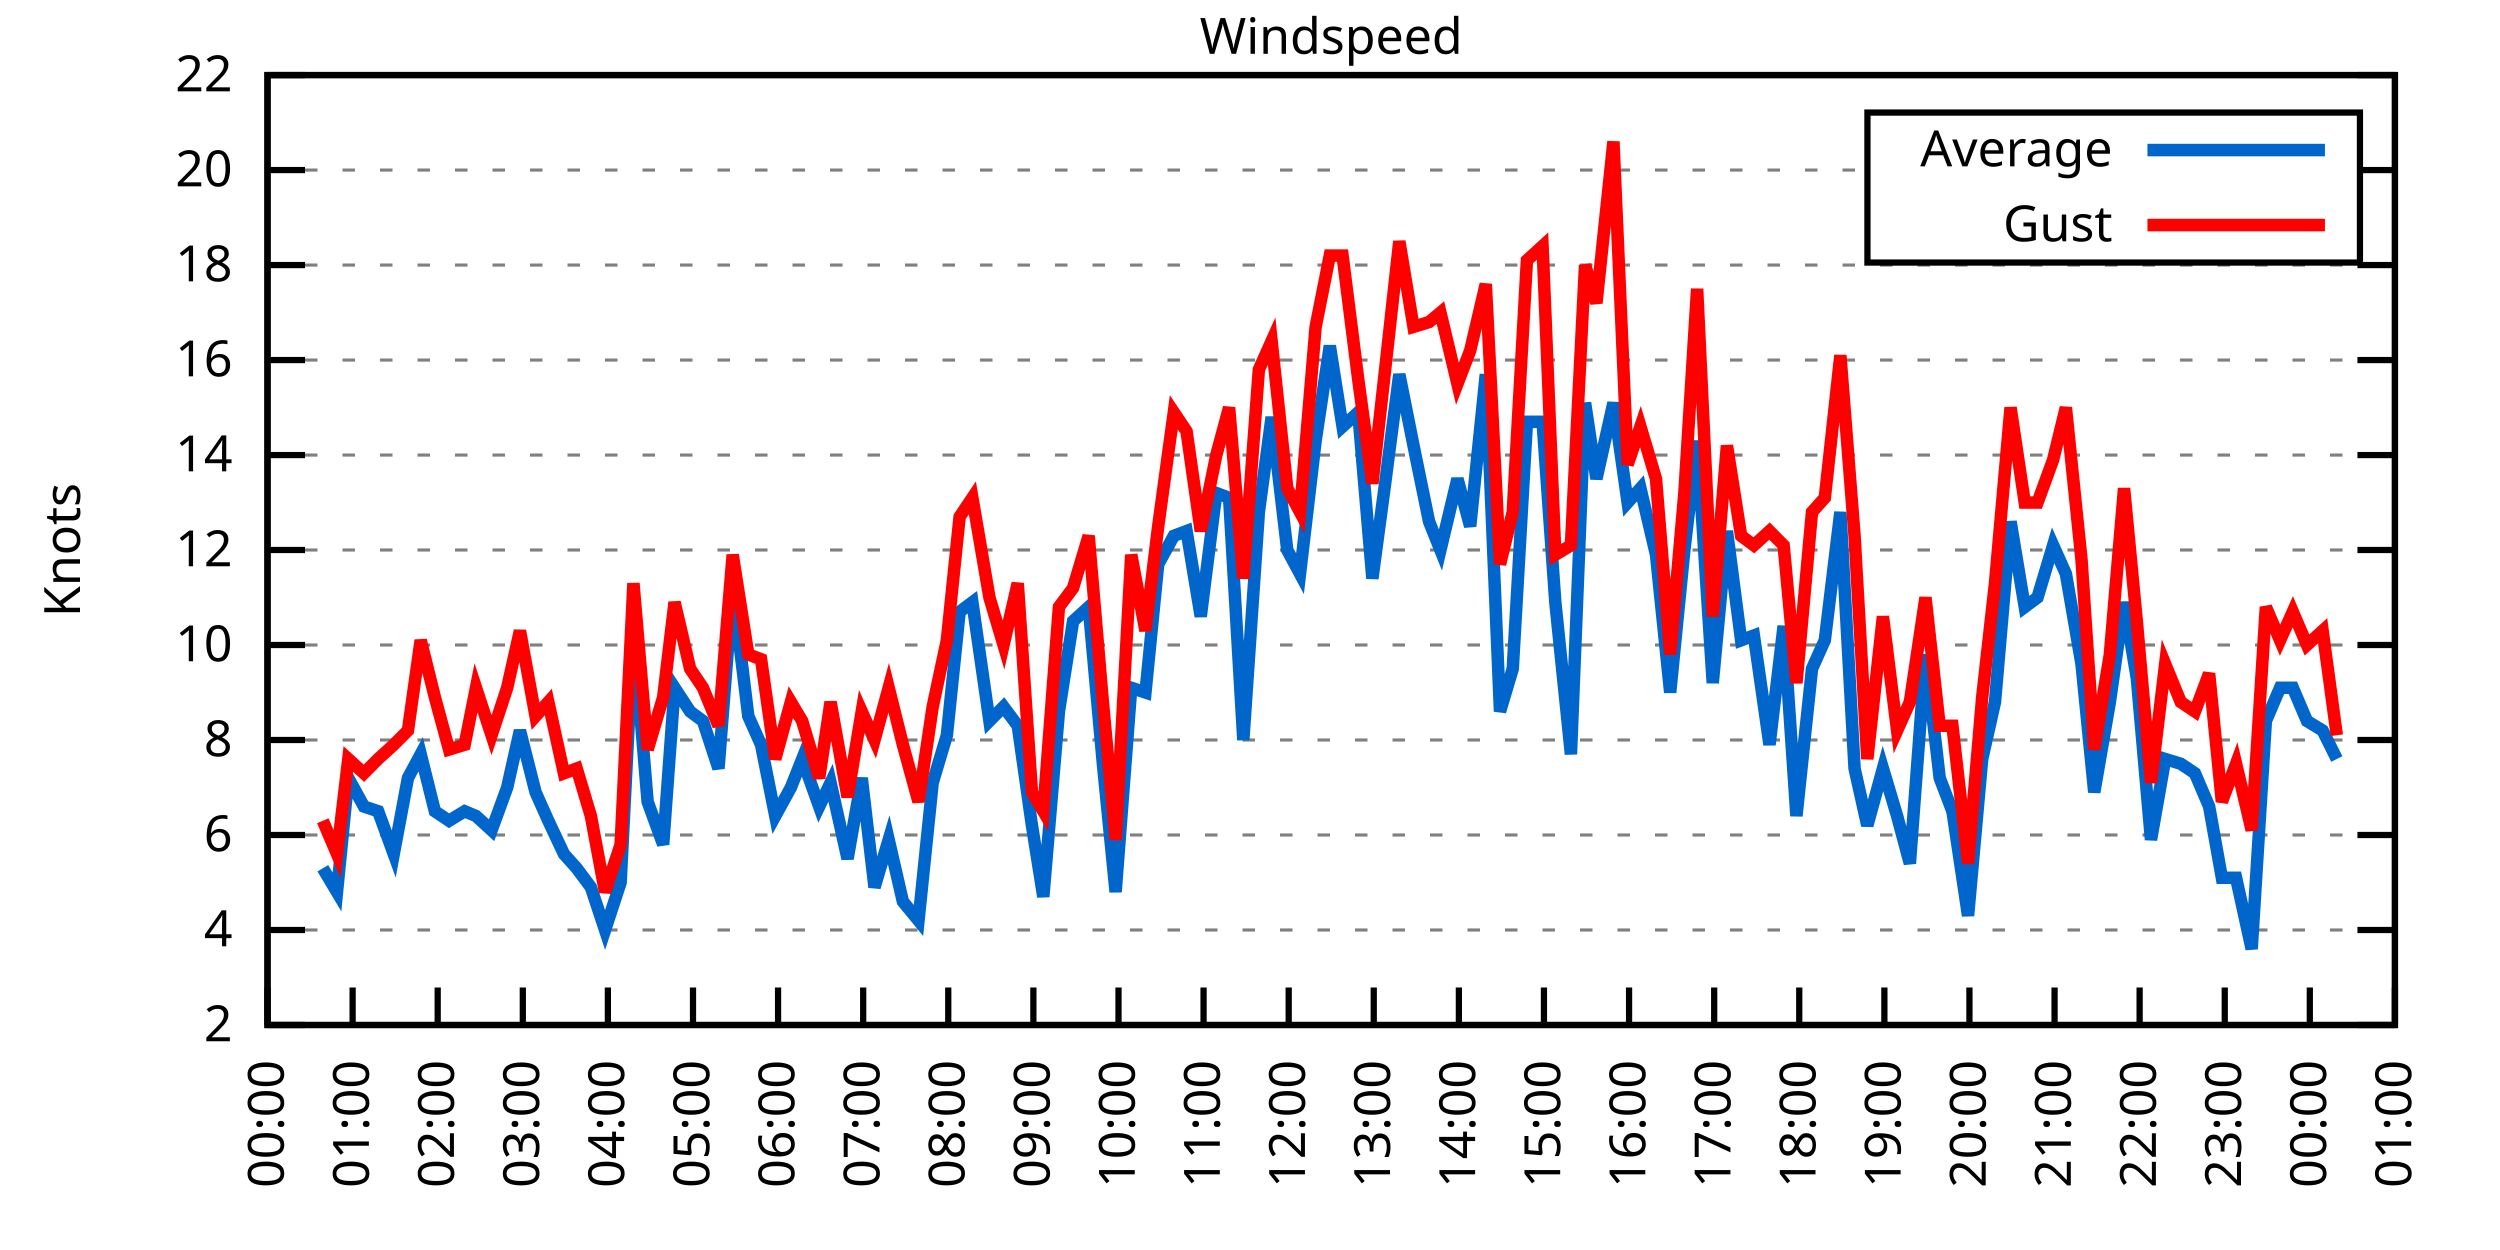
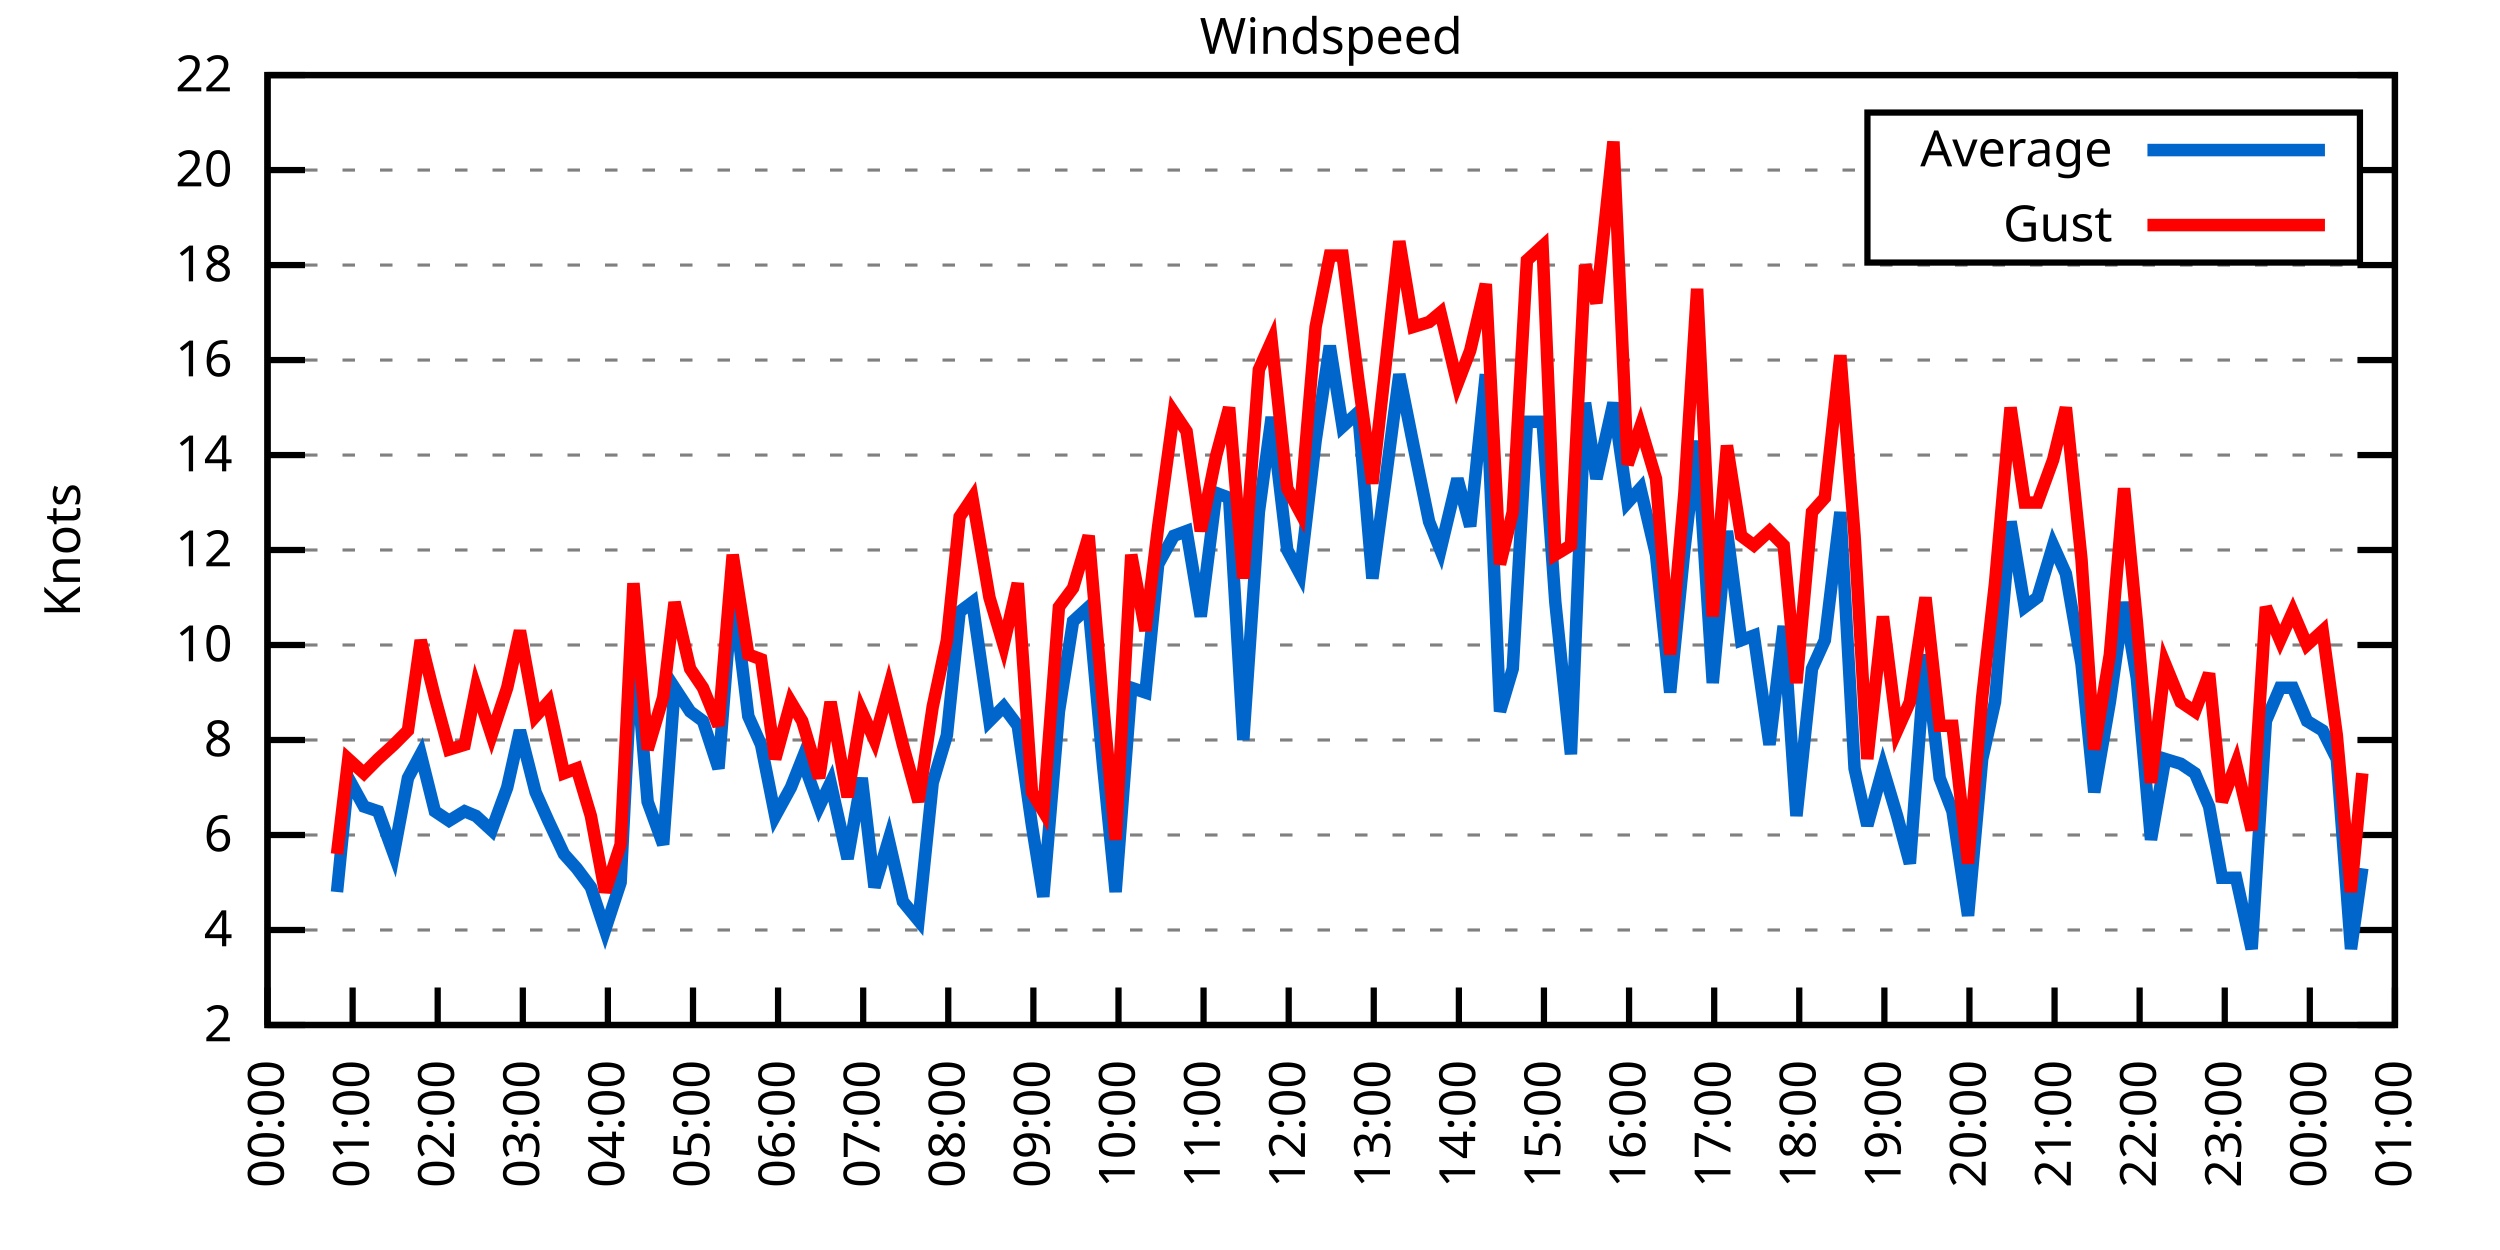
<svg xmlns="http://www.w3.org/2000/svg" xmlns:xlink="http://www.w3.org/1999/xlink" width="400" height="200" viewBox="0 0 400 200">
  <g id="gnuplot_canvas">
    <rect x="0" y="0" width="400" height="200" fill="none" />
    <defs>
      <circle id="gpDot" r="0.5" stroke-width="0.5" stroke="currentColor" />
      <path id="gpPt0" stroke-width="0.333" stroke="currentColor" d="M-1,0 h2 M0,-1 v2" />
      <path id="gpPt1" stroke-width="0.333" stroke="currentColor" d="M-1,-1 L1,1 M1,-1 L-1,1" />
      <path id="gpPt2" stroke-width="0.333" stroke="currentColor" d="M-1,0 L1,0 M0,-1 L0,1 M-1,-1 L1,1 M-1,1 L1,-1" />
      <rect id="gpPt3" stroke-width="0.333" stroke="currentColor" x="-1" y="-1" width="2" height="2" />
      <rect id="gpPt4" stroke-width="0.333" stroke="currentColor" fill="currentColor" x="-1" y="-1" width="2" height="2" />
      <circle id="gpPt5" stroke-width="0.333" stroke="currentColor" cx="0" cy="0" r="1" />
      <use xlink:href="#gpPt5" id="gpPt6" fill="currentColor" stroke="none" />
      <path id="gpPt7" stroke-width="0.333" stroke="currentColor" d="M0,-1.33 L-1.33,0.67 L1.33,0.67 z" />
      <use xlink:href="#gpPt7" id="gpPt8" fill="currentColor" stroke="none" />
      <use xlink:href="#gpPt7" id="gpPt9" stroke="currentColor" transform="rotate(180)" />
      <use xlink:href="#gpPt9" id="gpPt10" fill="currentColor" stroke="none" />
      <use xlink:href="#gpPt3" id="gpPt11" stroke="currentColor" transform="rotate(45)" />
      <use xlink:href="#gpPt11" id="gpPt12" fill="currentColor" stroke="none" />
      <path id="gpPt13" stroke-width="0.333" stroke="currentColor" d="M0,1.330 L1.265,0.411 L0.782,-1.067 L-0.782,-1.076 L-1.265,0.411 z" />
      <use xlink:href="#gpPt13" id="gpPt14" fill="currentColor" stroke="none" />
      <filter id="textbox" filterUnits="objectBoundingBox" x="0" y="0" height="1" width="1">
        <feFlood flood-color="white" flood-opacity="1" result="bgnd" />
        <feComposite in="SourceGraphic" in2="bgnd" operator="atop" />
      </filter>
      <filter id="greybox" filterUnits="objectBoundingBox" x="0" y="0" height="1" width="1">
        <feFlood flood-color="lightgrey" flood-opacity="1" result="grey" />
        <feComposite in="SourceGraphic" in2="grey" operator="atop" />
      </filter>
    </defs>
    <g fill="none" color="white" stroke="currentColor" stroke-width="1.00" stroke-linecap="butt" stroke-linejoin="miter">
</g>
    <g fill="none" color="black" stroke="currentColor" stroke-width="1.00" stroke-linecap="butt" stroke-linejoin="miter">
      <g stroke="none" shape-rendering="crispEdges">
        <polygon fill="rgb(255, 255, 255)" points="42.80,164.00 383.18,164.00 383.18,12.02 42.80,12.02 " />
      </g>
    </g>
    <g fill="none" color="black" stroke="currentColor" stroke-width="1.00" stroke-linecap="butt" stroke-linejoin="miter">
</g>
    <g fill="none" color="black" stroke="black" stroke-width="0.50" stroke-linecap="butt" stroke-linejoin="miter">
</g>
    <g fill="none" color="gray" stroke="currentColor" stroke-width="0.50" stroke-linecap="butt" stroke-linejoin="miter">
      <path stroke="gray" stroke-dasharray="2,4" class="gridline" d="M42.80,164.00 L383.19,164.00  " />
    </g>
    <g fill="none" color="gray" stroke="gray" stroke-width="1.00" stroke-linecap="butt" stroke-linejoin="miter">
</g>
    <g fill="none" color="black" stroke="currentColor" stroke-width="1.00" stroke-linecap="butt" stroke-linejoin="miter">
      <path stroke="black" d="M42.80,164.00 L48.80,164.00 M383.19,164.00 L377.19,164.00  " />
      <g transform="translate(37.20,166.60)" stroke="none" fill="black" font-family="Sans" font-size="8.00" text-anchor="end">
        <text>
          <tspan font-family="Sans"> 2</tspan>
        </text>
      </g>
    </g>
    <g fill="none" color="black" stroke="currentColor" stroke-width="1.00" stroke-linecap="butt" stroke-linejoin="miter">
</g>
    <g fill="none" color="black" stroke="black" stroke-width="0.50" stroke-linecap="butt" stroke-linejoin="miter">
</g>
    <g fill="none" color="gray" stroke="currentColor" stroke-width="0.50" stroke-linecap="butt" stroke-linejoin="miter">
      <path stroke="gray" stroke-dasharray="2,4" class="gridline" d="M42.80,148.80 L383.19,148.80  " />
    </g>
    <g fill="none" color="gray" stroke="gray" stroke-width="1.00" stroke-linecap="butt" stroke-linejoin="miter">
</g>
    <g fill="none" color="black" stroke="currentColor" stroke-width="1.00" stroke-linecap="butt" stroke-linejoin="miter">
      <path stroke="black" d="M42.80,148.80 L48.80,148.80 M383.19,148.80 L377.19,148.80  " />
      <g transform="translate(37.20,151.40)" stroke="none" fill="black" font-family="Sans" font-size="8.00" text-anchor="end">
        <text>
          <tspan font-family="Sans"> 4</tspan>
        </text>
      </g>
    </g>
    <g fill="none" color="black" stroke="currentColor" stroke-width="1.00" stroke-linecap="butt" stroke-linejoin="miter">
</g>
    <g fill="none" color="black" stroke="black" stroke-width="0.50" stroke-linecap="butt" stroke-linejoin="miter">
</g>
    <g fill="none" color="gray" stroke="currentColor" stroke-width="0.50" stroke-linecap="butt" stroke-linejoin="miter">
      <path stroke="gray" stroke-dasharray="2,4" class="gridline" d="M42.80,133.60 L383.19,133.60  " />
    </g>
    <g fill="none" color="gray" stroke="gray" stroke-width="1.00" stroke-linecap="butt" stroke-linejoin="miter">
</g>
    <g fill="none" color="black" stroke="currentColor" stroke-width="1.00" stroke-linecap="butt" stroke-linejoin="miter">
      <path stroke="black" d="M42.80,133.60 L48.80,133.60 M383.19,133.60 L377.19,133.60  " />
      <g transform="translate(37.20,136.20)" stroke="none" fill="black" font-family="Sans" font-size="8.00" text-anchor="end">
        <text>
          <tspan font-family="Sans"> 6</tspan>
        </text>
      </g>
    </g>
    <g fill="none" color="black" stroke="currentColor" stroke-width="1.00" stroke-linecap="butt" stroke-linejoin="miter">
</g>
    <g fill="none" color="black" stroke="black" stroke-width="0.50" stroke-linecap="butt" stroke-linejoin="miter">
</g>
    <g fill="none" color="gray" stroke="currentColor" stroke-width="0.50" stroke-linecap="butt" stroke-linejoin="miter">
      <path stroke="gray" stroke-dasharray="2,4" class="gridline" d="M42.80,118.40 L383.19,118.40  " />
    </g>
    <g fill="none" color="gray" stroke="gray" stroke-width="1.00" stroke-linecap="butt" stroke-linejoin="miter">
</g>
    <g fill="none" color="black" stroke="currentColor" stroke-width="1.00" stroke-linecap="butt" stroke-linejoin="miter">
      <path stroke="black" d="M42.80,118.40 L48.80,118.40 M383.19,118.40 L377.19,118.40  " />
      <g transform="translate(37.20,121.00)" stroke="none" fill="black" font-family="Sans" font-size="8.00" text-anchor="end">
        <text>
          <tspan font-family="Sans"> 8</tspan>
        </text>
      </g>
    </g>
    <g fill="none" color="black" stroke="currentColor" stroke-width="1.00" stroke-linecap="butt" stroke-linejoin="miter">
</g>
    <g fill="none" color="black" stroke="black" stroke-width="0.50" stroke-linecap="butt" stroke-linejoin="miter">
</g>
    <g fill="none" color="gray" stroke="currentColor" stroke-width="0.50" stroke-linecap="butt" stroke-linejoin="miter">
      <path stroke="gray" stroke-dasharray="2,4" class="gridline" d="M42.80,103.20 L383.19,103.20  " />
    </g>
    <g fill="none" color="gray" stroke="gray" stroke-width="1.00" stroke-linecap="butt" stroke-linejoin="miter">
</g>
    <g fill="none" color="black" stroke="currentColor" stroke-width="1.00" stroke-linecap="butt" stroke-linejoin="miter">
      <path stroke="black" d="M42.80,103.20 L48.80,103.20 M383.19,103.20 L377.19,103.20  " />
      <g transform="translate(37.20,105.80)" stroke="none" fill="black" font-family="Sans" font-size="8.00" text-anchor="end">
        <text>
          <tspan font-family="Sans"> 10</tspan>
        </text>
      </g>
    </g>
    <g fill="none" color="black" stroke="currentColor" stroke-width="1.00" stroke-linecap="butt" stroke-linejoin="miter">
</g>
    <g fill="none" color="black" stroke="black" stroke-width="0.50" stroke-linecap="butt" stroke-linejoin="miter">
</g>
    <g fill="none" color="gray" stroke="currentColor" stroke-width="0.50" stroke-linecap="butt" stroke-linejoin="miter">
      <path stroke="gray" stroke-dasharray="2,4" class="gridline" d="M42.80,88.00 L383.19,88.00  " />
    </g>
    <g fill="none" color="gray" stroke="gray" stroke-width="1.00" stroke-linecap="butt" stroke-linejoin="miter">
</g>
    <g fill="none" color="black" stroke="currentColor" stroke-width="1.00" stroke-linecap="butt" stroke-linejoin="miter">
      <path stroke="black" d="M42.80,88.00 L48.80,88.00 M383.19,88.00 L377.19,88.00  " />
      <g transform="translate(37.20,90.60)" stroke="none" fill="black" font-family="Sans" font-size="8.00" text-anchor="end">
        <text>
          <tspan font-family="Sans"> 12</tspan>
        </text>
      </g>
    </g>
    <g fill="none" color="black" stroke="currentColor" stroke-width="1.00" stroke-linecap="butt" stroke-linejoin="miter">
</g>
    <g fill="none" color="black" stroke="black" stroke-width="0.50" stroke-linecap="butt" stroke-linejoin="miter">
</g>
    <g fill="none" color="gray" stroke="currentColor" stroke-width="0.50" stroke-linecap="butt" stroke-linejoin="miter">
      <path stroke="gray" stroke-dasharray="2,4" class="gridline" d="M42.80,72.81 L383.19,72.81  " />
    </g>
    <g fill="none" color="gray" stroke="gray" stroke-width="1.00" stroke-linecap="butt" stroke-linejoin="miter">
</g>
    <g fill="none" color="black" stroke="currentColor" stroke-width="1.00" stroke-linecap="butt" stroke-linejoin="miter">
      <path stroke="black" d="M42.80,72.81 L48.80,72.81 M383.19,72.81 L377.19,72.81  " />
      <g transform="translate(37.20,75.41)" stroke="none" fill="black" font-family="Sans" font-size="8.00" text-anchor="end">
        <text>
          <tspan font-family="Sans"> 14</tspan>
        </text>
      </g>
    </g>
    <g fill="none" color="black" stroke="currentColor" stroke-width="1.00" stroke-linecap="butt" stroke-linejoin="miter">
</g>
    <g fill="none" color="black" stroke="black" stroke-width="0.50" stroke-linecap="butt" stroke-linejoin="miter">
</g>
    <g fill="none" color="gray" stroke="currentColor" stroke-width="0.50" stroke-linecap="butt" stroke-linejoin="miter">
      <path stroke="gray" stroke-dasharray="2,4" class="gridline" d="M42.80,57.61 L383.19,57.61  " />
    </g>
    <g fill="none" color="gray" stroke="gray" stroke-width="1.00" stroke-linecap="butt" stroke-linejoin="miter">
</g>
    <g fill="none" color="black" stroke="currentColor" stroke-width="1.00" stroke-linecap="butt" stroke-linejoin="miter">
      <path stroke="black" d="M42.80,57.61 L48.80,57.61 M383.19,57.61 L377.19,57.61  " />
      <g transform="translate(37.20,60.21)" stroke="none" fill="black" font-family="Sans" font-size="8.00" text-anchor="end">
        <text>
          <tspan font-family="Sans"> 16</tspan>
        </text>
      </g>
    </g>
    <g fill="none" color="black" stroke="currentColor" stroke-width="1.00" stroke-linecap="butt" stroke-linejoin="miter">
</g>
    <g fill="none" color="black" stroke="black" stroke-width="0.50" stroke-linecap="butt" stroke-linejoin="miter">
</g>
    <g fill="none" color="gray" stroke="currentColor" stroke-width="0.50" stroke-linecap="butt" stroke-linejoin="miter">
      <path stroke="gray" stroke-dasharray="2,4" class="gridline" d="M42.80,42.41 L383.19,42.41  " />
    </g>
    <g fill="none" color="gray" stroke="gray" stroke-width="1.00" stroke-linecap="butt" stroke-linejoin="miter">
</g>
    <g fill="none" color="black" stroke="currentColor" stroke-width="1.00" stroke-linecap="butt" stroke-linejoin="miter">
      <path stroke="black" d="M42.80,42.41 L48.80,42.41 M383.19,42.41 L377.19,42.41  " />
      <g transform="translate(37.20,45.01)" stroke="none" fill="black" font-family="Sans" font-size="8.00" text-anchor="end">
        <text>
          <tspan font-family="Sans"> 18</tspan>
        </text>
      </g>
    </g>
    <g fill="none" color="black" stroke="currentColor" stroke-width="1.00" stroke-linecap="butt" stroke-linejoin="miter">
</g>
    <g fill="none" color="black" stroke="black" stroke-width="0.50" stroke-linecap="butt" stroke-linejoin="miter">
</g>
    <g fill="none" color="gray" stroke="currentColor" stroke-width="0.50" stroke-linecap="butt" stroke-linejoin="miter">
      <path stroke="gray" stroke-dasharray="2,4" class="gridline" d="M42.80,27.21 L298.79,27.21 M377.59,27.21 L383.19,27.21  " />
    </g>
    <g fill="none" color="gray" stroke="gray" stroke-width="1.00" stroke-linecap="butt" stroke-linejoin="miter">
</g>
    <g fill="none" color="black" stroke="currentColor" stroke-width="1.00" stroke-linecap="butt" stroke-linejoin="miter">
      <path stroke="black" d="M42.80,27.21 L48.80,27.21 M383.19,27.21 L377.19,27.21  " />
      <g transform="translate(37.20,29.81)" stroke="none" fill="black" font-family="Sans" font-size="8.00" text-anchor="end">
        <text>
          <tspan font-family="Sans"> 20</tspan>
        </text>
      </g>
    </g>
    <g fill="none" color="black" stroke="currentColor" stroke-width="1.00" stroke-linecap="butt" stroke-linejoin="miter">
</g>
    <g fill="none" color="black" stroke="black" stroke-width="0.50" stroke-linecap="butt" stroke-linejoin="miter">
</g>
    <g fill="none" color="gray" stroke="currentColor" stroke-width="0.50" stroke-linecap="butt" stroke-linejoin="miter">
      <path stroke="gray" stroke-dasharray="2,4" class="gridline" d="M42.80,12.01 L383.19,12.01  " />
    </g>
    <g fill="none" color="gray" stroke="gray" stroke-width="1.00" stroke-linecap="butt" stroke-linejoin="miter">
</g>
    <g fill="none" color="black" stroke="currentColor" stroke-width="1.00" stroke-linecap="butt" stroke-linejoin="miter">
      <path stroke="black" d="M42.80,12.01 L48.80,12.01 M383.19,12.01 L377.19,12.01  " />
      <g transform="translate(37.20,14.61)" stroke="none" fill="black" font-family="Sans" font-size="8.00" text-anchor="end">
        <text>
          <tspan font-family="Sans"> 22</tspan>
        </text>
      </g>
    </g>
    <g fill="none" color="black" stroke="currentColor" stroke-width="1.00" stroke-linecap="butt" stroke-linejoin="miter">
      <path stroke="black" d="M42.80,164.00 L42.80,158.00  " />
      <g transform="translate(45.40,169.60) rotate(270.00)" stroke="none" fill="black" font-family="Sans" font-size="8.00" text-anchor="end">
        <text>
          <tspan font-family="Sans">00:00</tspan>
        </text>
      </g>
    </g>
    <g fill="none" color="black" stroke="currentColor" stroke-width="1.00" stroke-linecap="butt" stroke-linejoin="miter">
      <path stroke="black" d="M56.42,164.00 L56.42,158.00  " />
      <g transform="translate(59.02,169.60) rotate(270.00)" stroke="none" fill="black" font-family="Sans" font-size="8.00" text-anchor="end">
        <text>
          <tspan font-family="Sans">01:00</tspan>
        </text>
      </g>
    </g>
    <g fill="none" color="black" stroke="currentColor" stroke-width="1.00" stroke-linecap="butt" stroke-linejoin="miter">
      <path stroke="black" d="M70.03,164.00 L70.03,158.00  " />
      <g transform="translate(72.63,169.60) rotate(270.00)" stroke="none" fill="black" font-family="Sans" font-size="8.00" text-anchor="end">
        <text>
          <tspan font-family="Sans">02:00</tspan>
        </text>
      </g>
    </g>
    <g fill="none" color="black" stroke="currentColor" stroke-width="1.00" stroke-linecap="butt" stroke-linejoin="miter">
      <path stroke="black" d="M83.65,164.00 L83.65,158.00  " />
      <g transform="translate(86.25,169.60) rotate(270.00)" stroke="none" fill="black" font-family="Sans" font-size="8.00" text-anchor="end">
        <text>
          <tspan font-family="Sans">03:00</tspan>
        </text>
      </g>
    </g>
    <g fill="none" color="black" stroke="currentColor" stroke-width="1.00" stroke-linecap="butt" stroke-linejoin="miter">
      <path stroke="black" d="M97.26,164.00 L97.26,158.00  " />
      <g transform="translate(99.86,169.60) rotate(270.00)" stroke="none" fill="black" font-family="Sans" font-size="8.00" text-anchor="end">
        <text>
          <tspan font-family="Sans">04:00</tspan>
        </text>
      </g>
    </g>
    <g fill="none" color="black" stroke="currentColor" stroke-width="1.00" stroke-linecap="butt" stroke-linejoin="miter">
      <path stroke="black" d="M110.88,164.00 L110.88,158.00  " />
      <g transform="translate(113.48,169.60) rotate(270.00)" stroke="none" fill="black" font-family="Sans" font-size="8.00" text-anchor="end">
        <text>
          <tspan font-family="Sans">05:00</tspan>
        </text>
      </g>
    </g>
    <g fill="none" color="black" stroke="currentColor" stroke-width="1.00" stroke-linecap="butt" stroke-linejoin="miter">
      <path stroke="black" d="M124.49,164.00 L124.49,158.00  " />
      <g transform="translate(127.09,169.60) rotate(270.00)" stroke="none" fill="black" font-family="Sans" font-size="8.00" text-anchor="end">
        <text>
          <tspan font-family="Sans">06:00</tspan>
        </text>
      </g>
    </g>
    <g fill="none" color="black" stroke="currentColor" stroke-width="1.00" stroke-linecap="butt" stroke-linejoin="miter">
      <path stroke="black" d="M138.11,164.00 L138.11,158.00  " />
      <g transform="translate(140.71,169.60) rotate(270.00)" stroke="none" fill="black" font-family="Sans" font-size="8.00" text-anchor="end">
        <text>
          <tspan font-family="Sans">07:00</tspan>
        </text>
      </g>
    </g>
    <g fill="none" color="black" stroke="currentColor" stroke-width="1.00" stroke-linecap="butt" stroke-linejoin="miter">
      <path stroke="black" d="M151.72,164.00 L151.72,158.00  " />
      <g transform="translate(154.32,169.60) rotate(270.00)" stroke="none" fill="black" font-family="Sans" font-size="8.00" text-anchor="end">
        <text>
          <tspan font-family="Sans">08:00</tspan>
        </text>
      </g>
    </g>
    <g fill="none" color="black" stroke="currentColor" stroke-width="1.00" stroke-linecap="butt" stroke-linejoin="miter">
      <path stroke="black" d="M165.34,164.00 L165.34,158.00  " />
      <g transform="translate(167.94,169.60) rotate(270.00)" stroke="none" fill="black" font-family="Sans" font-size="8.00" text-anchor="end">
        <text>
          <tspan font-family="Sans">09:00</tspan>
        </text>
      </g>
    </g>
    <g fill="none" color="black" stroke="currentColor" stroke-width="1.00" stroke-linecap="butt" stroke-linejoin="miter">
      <path stroke="black" d="M178.96,164.00 L178.96,158.00  " />
      <g transform="translate(181.56,169.60) rotate(270.00)" stroke="none" fill="black" font-family="Sans" font-size="8.00" text-anchor="end">
        <text>
          <tspan font-family="Sans">10:00</tspan>
        </text>
      </g>
    </g>
    <g fill="none" color="black" stroke="currentColor" stroke-width="1.00" stroke-linecap="butt" stroke-linejoin="miter">
      <path stroke="black" d="M192.57,164.00 L192.57,158.00  " />
      <g transform="translate(195.17,169.60) rotate(270.00)" stroke="none" fill="black" font-family="Sans" font-size="8.00" text-anchor="end">
        <text>
          <tspan font-family="Sans">11:00</tspan>
        </text>
      </g>
    </g>
    <g fill="none" color="black" stroke="currentColor" stroke-width="1.00" stroke-linecap="butt" stroke-linejoin="miter">
      <path stroke="black" d="M206.19,164.00 L206.19,158.00  " />
      <g transform="translate(208.79,169.60) rotate(270.00)" stroke="none" fill="black" font-family="Sans" font-size="8.00" text-anchor="end">
        <text>
          <tspan font-family="Sans">12:00</tspan>
        </text>
      </g>
    </g>
    <g fill="none" color="black" stroke="currentColor" stroke-width="1.00" stroke-linecap="butt" stroke-linejoin="miter">
      <path stroke="black" d="M219.80,164.00 L219.80,158.00  " />
      <g transform="translate(222.40,169.60) rotate(270.00)" stroke="none" fill="black" font-family="Sans" font-size="8.00" text-anchor="end">
        <text>
          <tspan font-family="Sans">13:00</tspan>
        </text>
      </g>
    </g>
    <g fill="none" color="black" stroke="currentColor" stroke-width="1.00" stroke-linecap="butt" stroke-linejoin="miter">
      <path stroke="black" d="M233.42,164.00 L233.42,158.00  " />
      <g transform="translate(236.02,169.60) rotate(270.00)" stroke="none" fill="black" font-family="Sans" font-size="8.00" text-anchor="end">
        <text>
          <tspan font-family="Sans">14:00</tspan>
        </text>
      </g>
    </g>
    <g fill="none" color="black" stroke="currentColor" stroke-width="1.00" stroke-linecap="butt" stroke-linejoin="miter">
      <path stroke="black" d="M247.03,164.00 L247.03,158.00  " />
      <g transform="translate(249.63,169.60) rotate(270.00)" stroke="none" fill="black" font-family="Sans" font-size="8.00" text-anchor="end">
        <text>
          <tspan font-family="Sans">15:00</tspan>
        </text>
      </g>
    </g>
    <g fill="none" color="black" stroke="currentColor" stroke-width="1.00" stroke-linecap="butt" stroke-linejoin="miter">
      <path stroke="black" d="M260.65,164.00 L260.65,158.00  " />
      <g transform="translate(263.25,169.60) rotate(270.00)" stroke="none" fill="black" font-family="Sans" font-size="8.00" text-anchor="end">
        <text>
          <tspan font-family="Sans">16:00</tspan>
        </text>
      </g>
    </g>
    <g fill="none" color="black" stroke="currentColor" stroke-width="1.00" stroke-linecap="butt" stroke-linejoin="miter">
      <path stroke="black" d="M274.27,164.00 L274.27,158.00  " />
      <g transform="translate(276.87,169.60) rotate(270.00)" stroke="none" fill="black" font-family="Sans" font-size="8.00" text-anchor="end">
        <text>
          <tspan font-family="Sans">17:00</tspan>
        </text>
      </g>
    </g>
    <g fill="none" color="black" stroke="currentColor" stroke-width="1.00" stroke-linecap="butt" stroke-linejoin="miter">
      <path stroke="black" d="M287.88,164.00 L287.88,158.00  " />
      <g transform="translate(290.48,169.60) rotate(270.00)" stroke="none" fill="black" font-family="Sans" font-size="8.00" text-anchor="end">
        <text>
          <tspan font-family="Sans">18:00</tspan>
        </text>
      </g>
    </g>
    <g fill="none" color="black" stroke="currentColor" stroke-width="1.00" stroke-linecap="butt" stroke-linejoin="miter">
      <path stroke="black" d="M301.50,164.00 L301.50,158.00  " />
      <g transform="translate(304.10,169.60) rotate(270.00)" stroke="none" fill="black" font-family="Sans" font-size="8.00" text-anchor="end">
        <text>
          <tspan font-family="Sans">19:00</tspan>
        </text>
      </g>
    </g>
    <g fill="none" color="black" stroke="currentColor" stroke-width="1.00" stroke-linecap="butt" stroke-linejoin="miter">
      <path stroke="black" d="M315.11,164.00 L315.11,158.00  " />
      <g transform="translate(317.71,169.60) rotate(270.00)" stroke="none" fill="black" font-family="Sans" font-size="8.00" text-anchor="end">
        <text>
          <tspan font-family="Sans">20:00</tspan>
        </text>
      </g>
    </g>
    <g fill="none" color="black" stroke="currentColor" stroke-width="1.00" stroke-linecap="butt" stroke-linejoin="miter">
      <path stroke="black" d="M328.73,164.00 L328.73,158.00  " />
      <g transform="translate(331.33,169.60) rotate(270.00)" stroke="none" fill="black" font-family="Sans" font-size="8.00" text-anchor="end">
        <text>
          <tspan font-family="Sans">21:00</tspan>
        </text>
      </g>
    </g>
    <g fill="none" color="black" stroke="currentColor" stroke-width="1.00" stroke-linecap="butt" stroke-linejoin="miter">
      <path stroke="black" d="M342.34,164.00 L342.34,158.00  " />
      <g transform="translate(344.94,169.60) rotate(270.00)" stroke="none" fill="black" font-family="Sans" font-size="8.00" text-anchor="end">
        <text>
          <tspan font-family="Sans">22:00</tspan>
        </text>
      </g>
    </g>
    <g fill="none" color="black" stroke="currentColor" stroke-width="1.00" stroke-linecap="butt" stroke-linejoin="miter">
      <path stroke="black" d="M355.96,164.00 L355.96,158.00  " />
      <g transform="translate(358.56,169.60) rotate(270.00)" stroke="none" fill="black" font-family="Sans" font-size="8.00" text-anchor="end">
        <text>
          <tspan font-family="Sans">23:00</tspan>
        </text>
      </g>
    </g>
    <g fill="none" color="black" stroke="currentColor" stroke-width="1.00" stroke-linecap="butt" stroke-linejoin="miter">
      <path stroke="black" d="M369.57,164.00 L369.57,158.00  " />
      <g transform="translate(372.17,169.60) rotate(270.00)" stroke="none" fill="black" font-family="Sans" font-size="8.00" text-anchor="end">
        <text>
          <tspan font-family="Sans">00:00</tspan>
        </text>
      </g>
    </g>
    <g fill="none" color="black" stroke="currentColor" stroke-width="1.00" stroke-linecap="butt" stroke-linejoin="miter">
      <path stroke="black" d="M383.19,164.00 L383.19,158.00  " />
      <g transform="translate(385.79,169.60) rotate(270.00)" stroke="none" fill="black" font-family="Sans" font-size="8.00" text-anchor="end">
        <text>
          <tspan font-family="Sans">01:00</tspan>
        </text>
      </g>
    </g>
    <g fill="none" color="black" stroke="currentColor" stroke-width="1.00" stroke-linecap="butt" stroke-linejoin="miter">
</g>
    <g fill="none" color="black" stroke="currentColor" stroke-width="1.00" stroke-linecap="butt" stroke-linejoin="miter">
      <path stroke="black" d="M42.80,12.01 L42.80,164.00 L383.19,164.00 L383.19,12.01 L42.80,12.01 Z  " />
    </g>
    <g fill="none" color="black" stroke="currentColor" stroke-width="1.00" stroke-linecap="butt" stroke-linejoin="miter">
</g>
    <g fill="none" color="black" stroke="currentColor" stroke-width="1.00" stroke-linecap="butt" stroke-linejoin="miter">
      <path stroke="black" d="M298.79,42.01 L298.79,18.01 L377.59,18.01 L377.59,42.01 L298.79,42.01 Z  " />
    </g>
    <g id="Windspeed_plot_1">
      <g fill="none" color="white" stroke="black" stroke-width="2.00" stroke-linecap="butt" stroke-linejoin="miter">
</g>
      <g fill="none" color="black" stroke="currentColor" stroke-width="2.00" stroke-linecap="butt" stroke-linejoin="miter">
        <g transform="translate(337.99,26.61)" stroke="none" fill="black" font-family="Sans" font-size="8.00" text-anchor="end">
          <text>
            <tspan font-family="Sans">Average</tspan>
          </text>
        </g>
      </g>
      <g fill="none" color="black" stroke="currentColor" stroke-width="2.00" stroke-linecap="butt" stroke-linejoin="miter">
-         <path stroke="rgb(  0, 102, 204)" d="M343.59,24.01 L371.99,24.01 M51.65,138.92 L53.92,142.72 L55.73,124.48 L58.23,129.04 L60.50,129.80 L63.00,136.64   L65.27,124.48 L67.31,120.68 L69.58,129.80 L71.85,131.32 L74.34,129.80 L76.16,130.56 L78.65,132.84 L81.15,126.00   L83.19,116.88 L85.69,126.76 L87.73,131.32 L90.23,136.64 L92.27,138.92 L94.54,141.96 L96.81,148.80 L99.30,141.20   L101.35,100.92 L103.62,128.28 L106.11,135.12 L107.93,110.04 L110.42,113.84 L112.47,115.36 L114.96,122.96 L117.23,94.08   L119.73,114.60 L121.77,119.16 L124.04,130.56 L126.54,126.00 L128.35,121.44 L131.07,129.04 L132.89,125.24 L135.61,137.40   L137.88,124.48 L139.92,141.96 L142.19,134.36 L144.46,144.24 L146.96,147.28 L149.23,125.24 L151.50,117.64 L153.54,97.88   L155.58,96.36 L158.31,115.36 L160.57,113.08 L162.84,116.12 L165.11,132.08 L166.93,143.48 L169.43,113.84 L171.69,99.40   L174.19,97.12 L176.46,122.20 L178.50,142.72 L181.00,110.04 L183.27,110.80 L185.31,90.28 L187.81,85.73 L189.85,84.97   L192.12,98.64 L194.61,78.89 L196.66,79.65 L198.93,118.40 L201.42,81.93 L203.46,66.73 L205.96,88.00 L208.00,91.80   L210.50,70.53 L212.77,55.33 L214.81,68.25 L217.31,65.97 L219.58,92.56 L221.62,77.37 L223.89,59.89 L226.16,71.29   L228.65,83.45 L230.47,88.00 L233.19,76.61 L235.23,84.21 L237.73,59.89 L240.00,113.84 L242.04,107.00 L244.31,67.49   L246.81,67.49 L248.85,96.36 L251.35,120.68 L253.61,64.45 L255.43,76.61 L258.15,64.45 L260.42,80.41 L262.47,78.13   L264.96,88.76 L267.23,110.80 L269.50,88.00 L271.54,70.53 L274.04,109.28 L276.31,84.97 L278.58,102.44 L280.62,101.68   L283.12,119.16 L285.38,100.16 L287.43,130.56 L289.92,107.00 L291.97,102.44 L294.46,81.93 L296.73,122.96 L298.77,132.08   L301.27,122.96 L303.54,130.56 L305.58,138.16 L308.08,104.72 L310.35,124.48 L312.39,129.80 L314.89,146.52 L317.15,121.44   L319.20,112.32 L321.69,83.45 L323.96,97.12 L326.00,95.60 L328.50,87.25 L330.54,91.80 L333.04,106.24 L335.08,126.76   L337.58,112.32 L339.85,96.36 L341.89,108.52 L344.16,134.36 L346.43,121.44 L348.92,122.20 L351.19,123.72 L353.46,129.04   L355.50,140.44 L357.77,140.44 L360.27,151.84 L362.54,115.36 L364.81,110.04 L366.85,110.04 L369.12,115.36 L371.62,116.88   L373.89,121.44  " />
+         <path stroke="rgb(  0, 102, 204)" d="M343.59,24.01 L371.99,24.01 M53.92,142.72 L55.73,124.48 L58.23,129.04 L60.50,129.80 L63.00,136.64 L65.27,124.48   L67.31,120.68 L69.58,129.80 L71.85,131.32 L74.34,129.80 L76.16,130.56 L78.65,132.84 L81.15,126.00 L83.19,116.88   L85.69,126.76 L87.73,131.32 L90.23,136.64 L92.27,138.92 L94.54,141.96 L96.81,148.80 L99.30,141.20 L101.35,100.92   L103.62,128.28 L106.11,135.12 L107.93,110.04 L110.42,113.84 L112.47,115.36 L114.96,122.96 L117.23,94.08 L119.73,114.60   L121.77,119.16 L124.04,130.56 L126.54,126.00 L128.35,121.44 L131.07,129.04 L132.89,125.24 L135.61,137.40 L137.88,124.48   L139.92,141.96 L142.19,134.36 L144.46,144.24 L146.96,147.28 L149.23,125.24 L151.50,117.64 L153.54,97.88 L155.58,96.36   L158.31,115.36 L160.57,113.08 L162.84,116.12 L165.11,132.08 L166.93,143.48 L169.43,113.84 L171.69,99.40 L174.19,97.12   L176.46,122.20 L178.50,142.72 L181.00,110.04 L183.27,110.80 L185.31,90.28 L187.81,85.73 L189.85,84.97 L192.12,98.64   L194.61,78.89 L196.66,79.65 L198.93,118.40 L201.42,81.93 L203.46,66.73 L205.96,88.00 L208.00,91.80 L210.50,70.53   L212.77,55.33 L214.81,68.25 L217.31,65.97 L219.58,92.56 L221.62,77.37 L223.89,59.89 L226.16,71.29 L228.65,83.45   L230.47,88.00 L233.19,76.61 L235.23,84.21 L237.73,59.89 L240.00,113.84 L242.04,107.00 L244.31,67.49 L246.81,67.49   L248.85,96.36 L251.35,120.68 L253.61,64.45 L255.43,76.61 L258.15,64.45 L260.42,80.41 L262.47,78.13 L264.96,88.76   L267.23,110.80 L269.50,88.00 L271.54,70.53 L274.04,109.28 L276.31,84.97 L278.58,102.44 L280.62,101.68 L283.12,119.16   L285.38,100.16 L287.43,130.56 L289.92,107.00 L291.97,102.44 L294.46,81.93 L296.73,122.96 L298.77,132.08 L301.27,122.96   L303.54,130.56 L305.58,138.16 L308.08,104.72 L310.35,124.48 L312.39,129.80 L314.89,146.52 L317.15,121.44 L319.20,112.32   L321.69,83.45 L323.96,97.12 L326.00,95.60 L328.50,87.25 L330.54,91.80 L333.04,106.24 L335.08,126.76 L337.58,112.32   L339.85,96.36 L341.89,108.52 L344.16,134.36 L346.43,121.44 L348.92,122.20 L351.19,123.72 L353.46,129.04 L355.50,140.44   L357.77,140.44 L360.27,151.84 L362.54,115.36 L364.81,110.04 L366.85,110.04 L369.12,115.36 L371.62,116.88 L373.89,121.44   L376.16,151.84 L377.97,138.92  " />
      </g>
    </g>
    <g id="Windspeed_plot_2">
      <g fill="none" color="black" stroke="currentColor" stroke-width="2.00" stroke-linecap="butt" stroke-linejoin="miter">
        <g transform="translate(337.99,38.61)" stroke="none" fill="black" font-family="Sans" font-size="8.00" text-anchor="end">
          <text>
            <tspan font-family="Sans">Gust</tspan>
          </text>
        </g>
      </g>
      <g fill="none" color="black" stroke="currentColor" stroke-width="2.00" stroke-linecap="butt" stroke-linejoin="miter">
-         <path stroke="rgb(255,   0,   0)" d="M343.59,36.01 L371.99,36.01 M51.65,131.32 L53.92,136.64 L55.73,121.44 L58.23,123.72 L60.50,121.44 L63.00,119.16   L65.27,116.88 L67.31,102.44 L69.58,111.56 L71.85,119.92 L74.34,119.16 L76.16,110.04 L78.65,117.64 L81.15,110.04   L83.19,100.92 L85.69,114.60 L87.73,112.32 L90.23,123.72 L92.27,122.96 L94.54,130.56 L96.81,142.72 L99.30,135.12   L101.35,93.32 L103.62,119.92 L106.11,111.56 L107.93,96.36 L110.42,107.00 L112.47,110.04 L114.96,116.12 L117.23,88.76   L119.73,104.72 L121.77,105.48 L124.04,121.44 L126.54,112.32 L128.35,115.36 L131.07,124.48 L132.89,112.32 L135.61,127.52   L137.88,113.84 L139.92,118.40 L142.19,110.04 L144.46,119.16 L146.96,128.28 L149.23,113.08 L151.50,102.44 L153.54,82.69   L155.58,79.65 L158.31,95.60 L160.57,103.20 L162.84,93.32 L165.11,126.76 L166.93,129.80 L169.43,97.12 L171.69,94.08   L174.19,85.73 L176.46,112.32 L178.50,134.36 L181.00,88.76 L183.27,100.92 L185.31,84.21 L187.81,65.97 L189.85,69.01   L192.12,84.97 L194.61,72.81 L196.66,65.21 L198.93,92.56 L201.42,59.13 L203.46,54.57 L205.96,78.13 L208.00,81.93   L210.50,52.29 L212.77,40.89 L214.81,40.89 L217.31,60.65 L219.58,77.37 L221.62,59.13 L223.89,38.61 L226.16,52.29   L228.65,51.53 L230.47,50.01 L233.19,61.41 L235.23,56.09 L237.73,45.45 L240.00,90.28 L242.04,81.93 L244.31,41.65   L246.81,39.37 L248.85,88.76 L251.35,87.25 L253.61,42.41 L255.43,48.49 L258.15,22.65 L260.42,74.33 L262.47,68.25   L264.96,76.61 L267.23,104.72 L269.50,78.89 L271.54,46.21 L274.04,98.64 L276.31,71.29 L278.58,85.73 L280.62,87.25   L283.12,84.97 L285.38,87.25 L287.43,109.28 L289.92,81.93 L291.97,79.65 L294.46,56.85 L296.73,85.73 L298.77,121.44   L301.27,98.64 L303.54,116.88 L305.58,112.32 L308.08,95.60 L310.35,116.12 L312.39,116.12 L314.89,138.16 L317.15,111.56   L319.20,93.32 L321.69,65.21 L323.96,80.41 L326.00,80.41 L328.50,73.57 L330.54,65.21 L333.04,89.52 L335.08,119.92   L337.58,104.72 L339.85,78.13 L341.89,99.40 L344.16,125.24 L346.43,106.24 L348.92,112.32 L351.19,113.84 L353.46,107.76   L355.50,128.28 L357.77,122.20 L360.27,132.84 L362.54,97.12 L364.81,102.44 L366.85,97.88 L369.12,103.20 L371.62,100.92   L373.89,117.64  " />
+         <path stroke="rgb(255,   0,   0)" d="M343.59,36.01 L371.99,36.01 M53.92,136.64 L55.73,121.44 L58.23,123.72 L60.50,121.44 L63.00,119.16 L65.27,116.88   L67.31,102.44 L69.58,111.56 L71.85,119.92 L74.34,119.16 L76.16,110.04 L78.65,117.64 L81.15,110.04 L83.19,100.92   L85.69,114.60 L87.73,112.32 L90.23,123.72 L92.27,122.96 L94.54,130.56 L96.81,142.72 L99.30,135.12 L101.35,93.32   L103.62,119.92 L106.11,111.56 L107.93,96.36 L110.42,107.00 L112.47,110.04 L114.96,116.12 L117.23,88.76 L119.73,104.72   L121.77,105.48 L124.04,121.44 L126.54,112.32 L128.35,115.36 L131.07,124.48 L132.89,112.32 L135.61,127.52 L137.88,113.84   L139.92,118.40 L142.19,110.04 L144.46,119.16 L146.96,128.28 L149.23,113.08 L151.50,102.44 L153.54,82.69 L155.58,79.65   L158.31,95.60 L160.57,103.20 L162.84,93.32 L165.11,126.76 L166.93,129.80 L169.43,97.12 L171.69,94.08 L174.19,85.73   L176.46,112.32 L178.50,134.36 L181.00,88.76 L183.27,100.92 L185.31,84.21 L187.81,65.97 L189.85,69.01 L192.12,84.97   L194.61,72.81 L196.66,65.21 L198.93,92.56 L201.42,59.13 L203.46,54.57 L205.96,78.13 L208.00,81.93 L210.50,52.29   L212.77,40.89 L214.81,40.89 L217.31,60.65 L219.58,77.37 L221.62,59.13 L223.89,38.61 L226.16,52.29 L228.65,51.53   L230.47,50.01 L233.19,61.41 L235.23,56.09 L237.73,45.45 L240.00,90.28 L242.04,81.93 L244.31,41.65 L246.81,39.37   L248.85,88.76 L251.35,87.25 L253.61,42.41 L255.43,48.49 L258.15,22.65 L260.42,74.33 L262.47,68.25 L264.96,76.61   L267.23,104.72 L269.50,78.89 L271.54,46.21 L274.04,98.64 L276.31,71.29 L278.58,85.73 L280.62,87.25 L283.12,84.97   L285.38,87.25 L287.43,109.28 L289.92,81.93 L291.97,79.65 L294.46,56.85 L296.73,85.73 L298.77,121.44 L301.27,98.64   L303.54,116.88 L305.58,112.32 L308.08,95.60 L310.35,116.12 L312.39,116.12 L314.89,138.16 L317.15,111.56 L319.20,93.32   L321.69,65.21 L323.96,80.41 L326.00,80.41 L328.50,73.57 L330.54,65.21 L333.04,89.52 L335.08,119.92 L337.58,104.72   L339.85,78.13 L341.89,99.40 L344.16,125.24 L346.43,106.24 L348.92,112.32 L351.19,113.84 L353.46,107.76 L355.50,128.28   L357.77,122.20 L360.27,132.84 L362.54,97.12 L364.81,102.44 L366.85,97.88 L369.12,103.20 L371.62,100.92 L373.89,117.64   L376.16,142.72 L377.97,123.72  " />
      </g>
    </g>
    <g fill="none" color="black" stroke="currentColor" stroke-width="2.00" stroke-linecap="butt" stroke-linejoin="miter">
</g>
    <g fill="none" color="black" stroke="black" stroke-width="1.00" stroke-linecap="butt" stroke-linejoin="miter">
</g>
    <g fill="none" color="black" stroke="currentColor" stroke-width="1.00" stroke-linecap="butt" stroke-linejoin="miter">
      <path stroke="black" d="M42.80,12.01 L42.80,164.00 L383.19,164.00 L383.19,12.01 L42.80,12.01 Z  " />
      <g transform="translate(12.80,88.01) rotate(270.00)" stroke="none" fill="black" font-family="Sans" font-size="8.00" text-anchor="middle">
        <text>
          <tspan font-family="Sans">Knots</tspan>
        </text>
      </g>
    </g>
    <g fill="none" color="black" stroke="currentColor" stroke-width="1.00" stroke-linecap="butt" stroke-linejoin="miter">
</g>
    <g fill="none" color="black" stroke="currentColor" stroke-width="1.00" stroke-linecap="butt" stroke-linejoin="miter">
      <g transform="translate(212.99,8.61)" stroke="none" fill="black" font-family="Sans" font-size="8.00" text-anchor="middle">
        <text>
          <tspan font-family="Sans">Windspeed</tspan>
        </text>
      </g>
    </g>
    <g fill="none" color="black" stroke="currentColor" stroke-width="1.00" stroke-linecap="butt" stroke-linejoin="miter">
</g>
  </g>
</svg>
